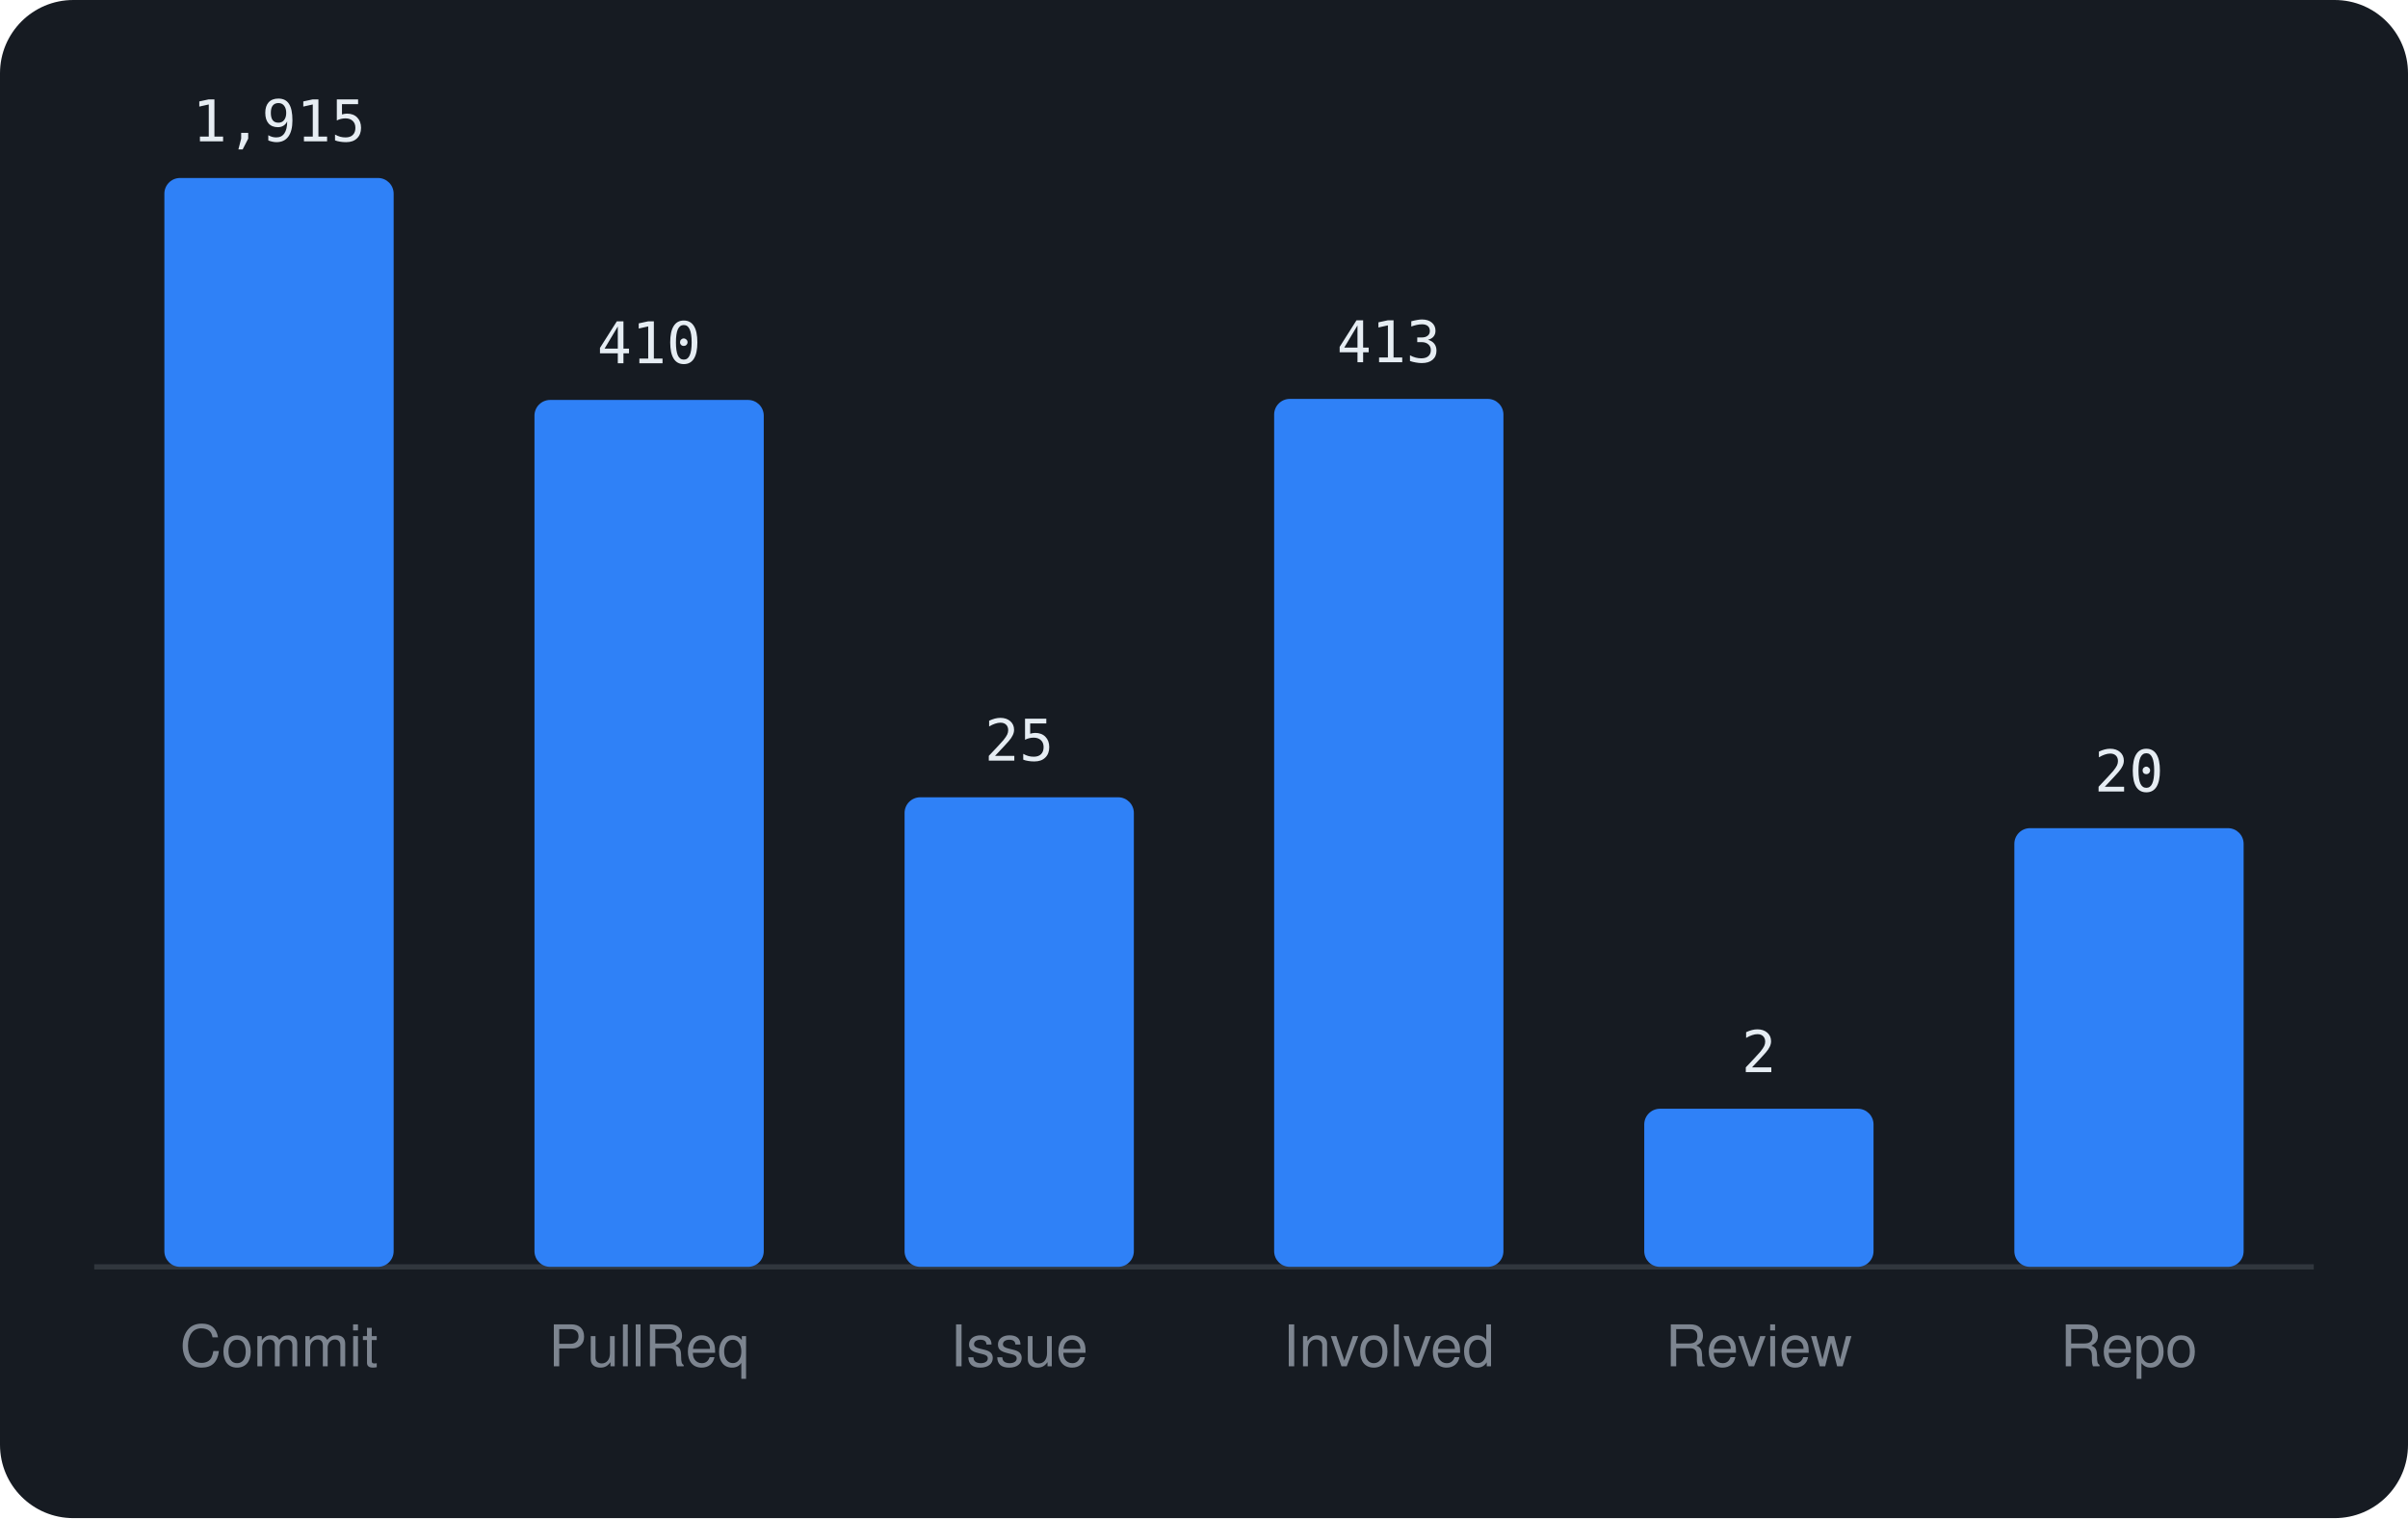
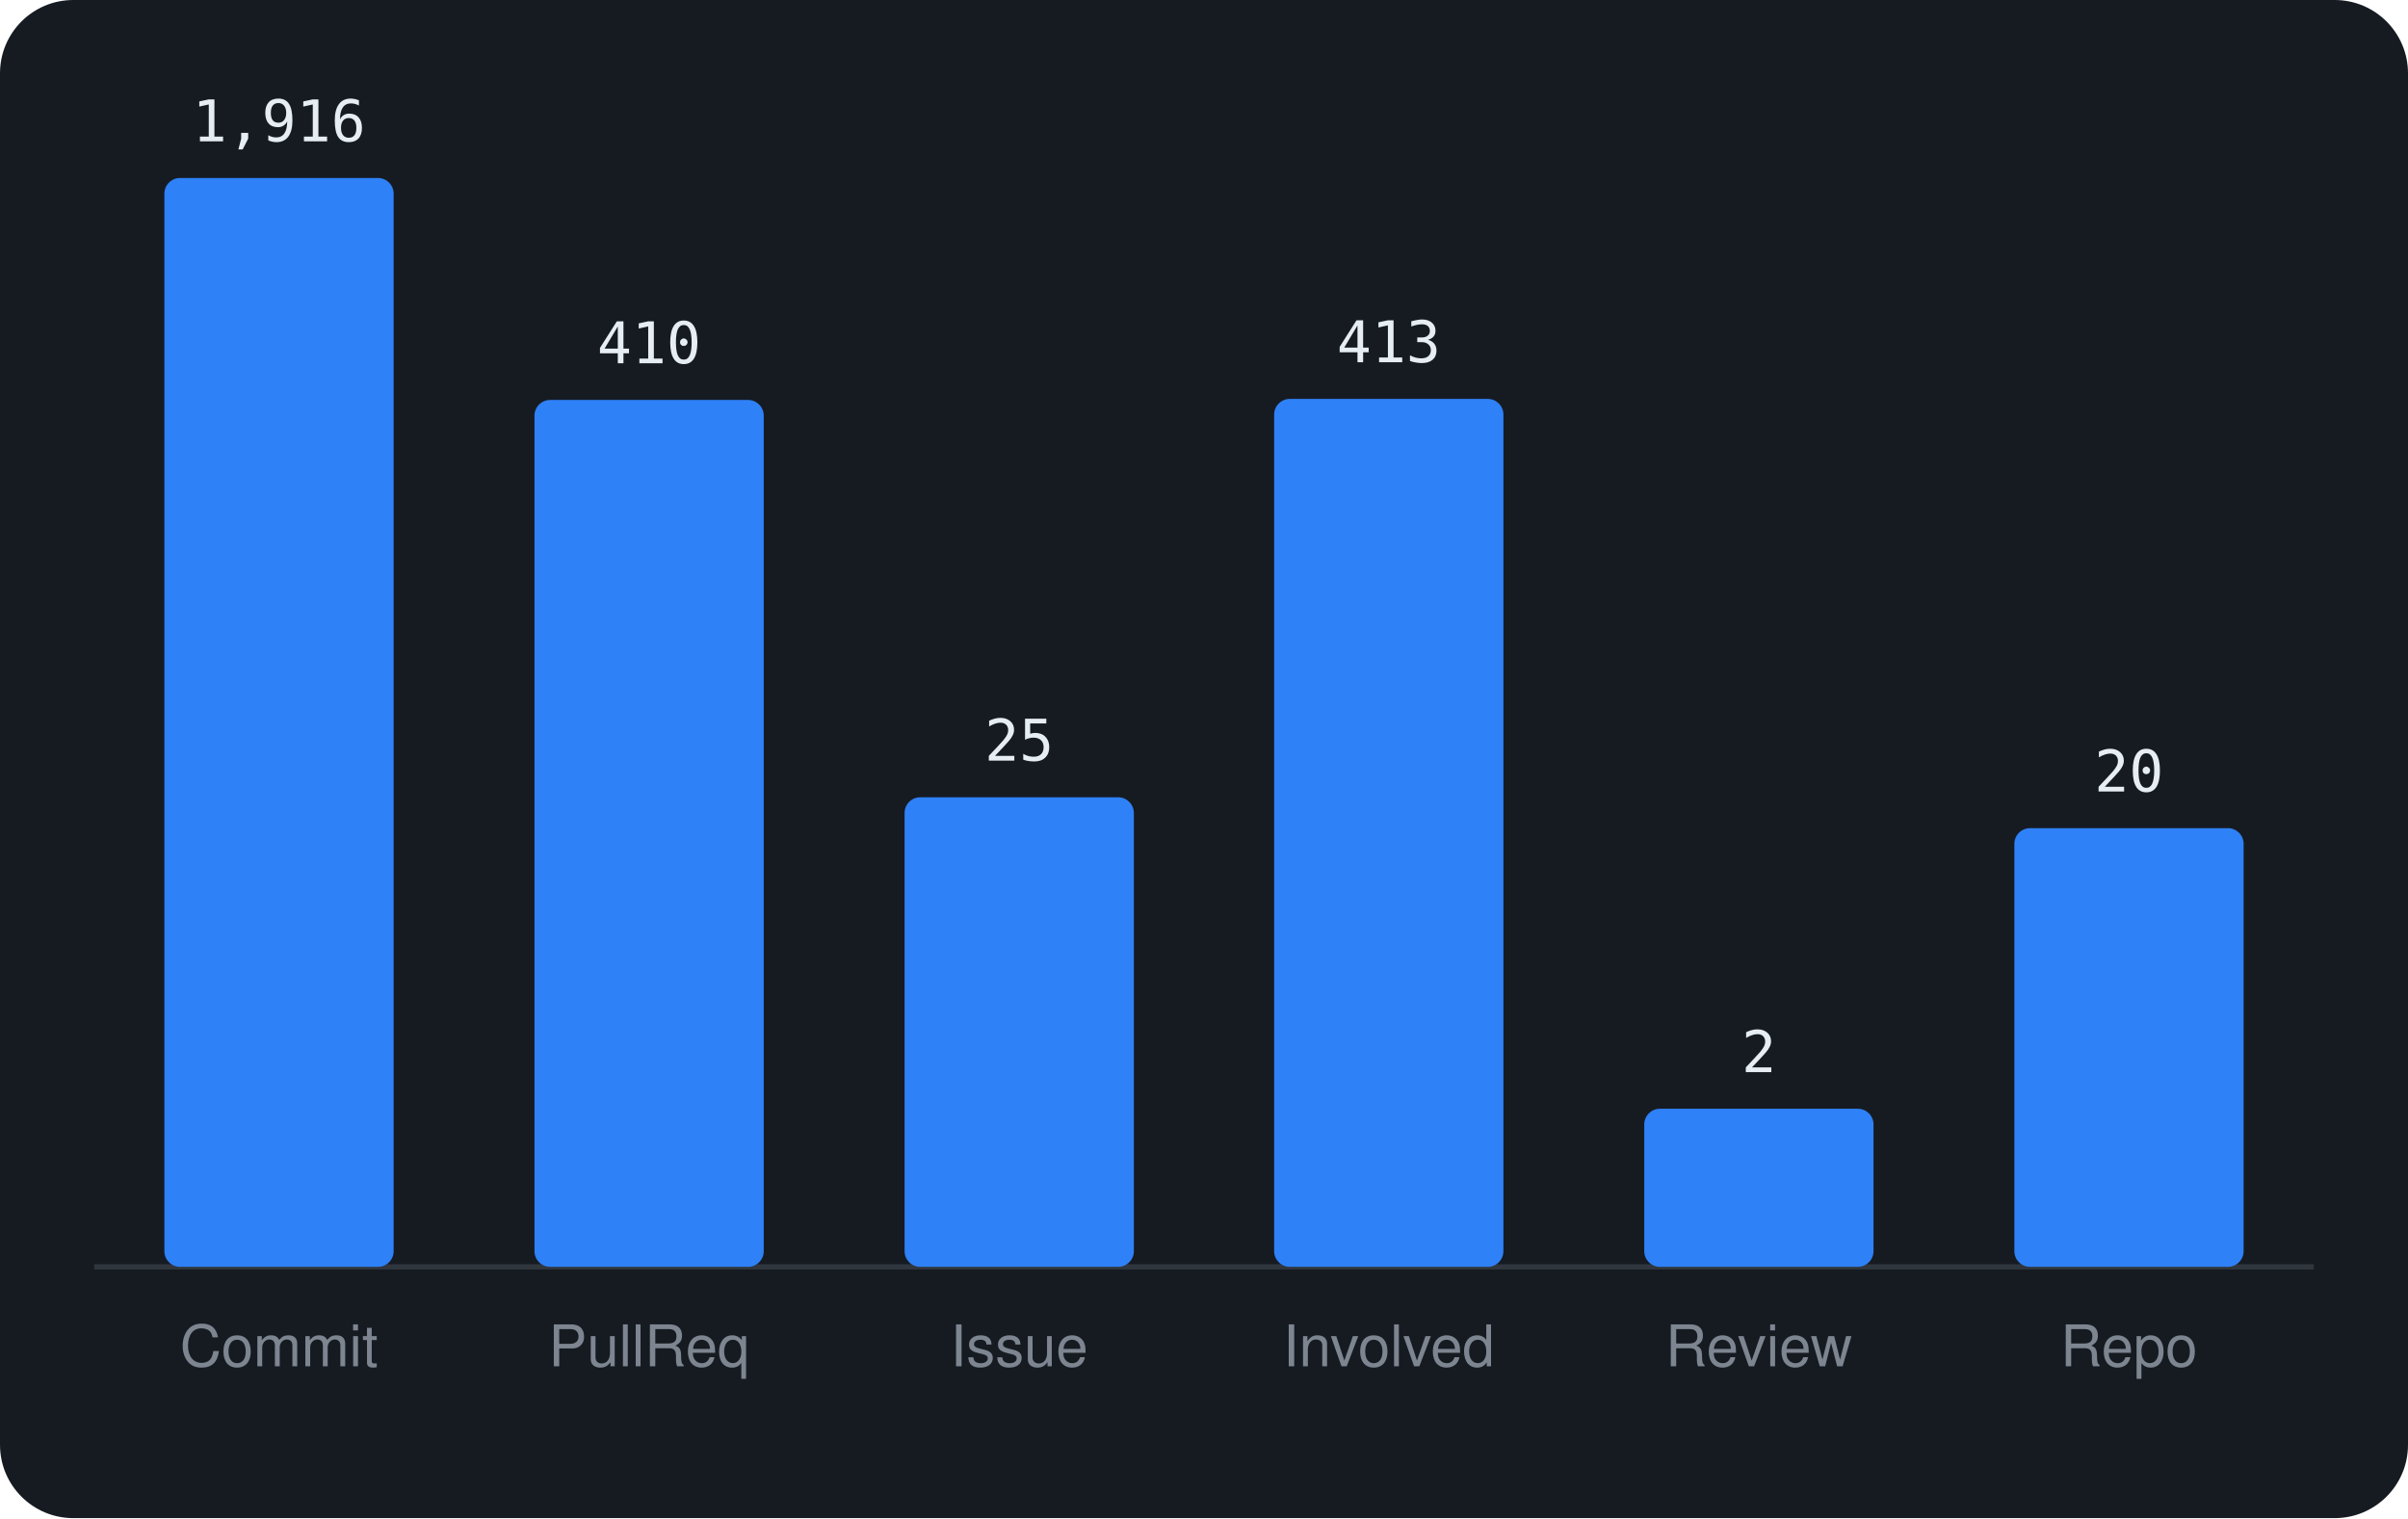
<svg xmlns="http://www.w3.org/2000/svg" viewBox="0 0 460 290" width="460" height="290" font-family="-apple-system,BlinkMacSystemFont,'Segoe UI',Helvetica,Arial,sans-serif">
  <rect width="460" height="290" rx="14" fill="#161b22" />
  <line x1="18" y1="242" x2="442" y2="242" stroke="#30363d" />
  <rect x="31.4" y="34.0" width="43.8" height="208.0" rx="3" fill="#2f81f7" />
-   <text x="53.3" y="27.0" text-anchor="middle" font-size="11" font-family="monospace" fill="#e6edf3">1,915</text>
+   <text x="53.3" y="27.0" text-anchor="middle" font-size="11" font-family="monospace" fill="#e6edf3">1,916</text>
  <text x="53.3" y="261" text-anchor="middle" font-size="11" fill="#7d8590">Commit</text>
  <rect x="102.1" y="76.4" width="43.8" height="165.6" rx="3" fill="#2f81f7" />
  <text x="124.0" y="69.4" text-anchor="middle" font-size="11" font-family="monospace" fill="#e6edf3">410</text>
  <text x="124.0" y="261" text-anchor="middle" font-size="11" fill="#7d8590">PullReq</text>
  <rect x="172.8" y="152.3" width="43.8" height="89.7" rx="3" fill="#2f81f7" />
  <text x="194.7" y="145.3" text-anchor="middle" font-size="11" font-family="monospace" fill="#e6edf3">25</text>
  <text x="194.7" y="261" text-anchor="middle" font-size="11" fill="#7d8590">Issue</text>
  <rect x="243.4" y="76.2" width="43.8" height="165.8" rx="3" fill="#2f81f7" />
  <text x="265.3" y="69.2" text-anchor="middle" font-size="11" font-family="monospace" fill="#e6edf3">413</text>
  <text x="265.3" y="261" text-anchor="middle" font-size="11" fill="#7d8590">Involved</text>
  <rect x="314.1" y="211.8" width="43.8" height="30.2" rx="3" fill="#2f81f7" />
  <text x="336.0" y="204.8" text-anchor="middle" font-size="11" font-family="monospace" fill="#e6edf3">2</text>
  <text x="336.0" y="261" text-anchor="middle" font-size="11" fill="#7d8590">Review</text>
  <rect x="384.8" y="158.2" width="43.8" height="83.8" rx="3" fill="#2f81f7" />
  <text x="406.7" y="151.2" text-anchor="middle" font-size="11" font-family="monospace" fill="#e6edf3">20</text>
  <text x="406.7" y="261" text-anchor="middle" font-size="11" fill="#7d8590">Repo</text>
</svg>
